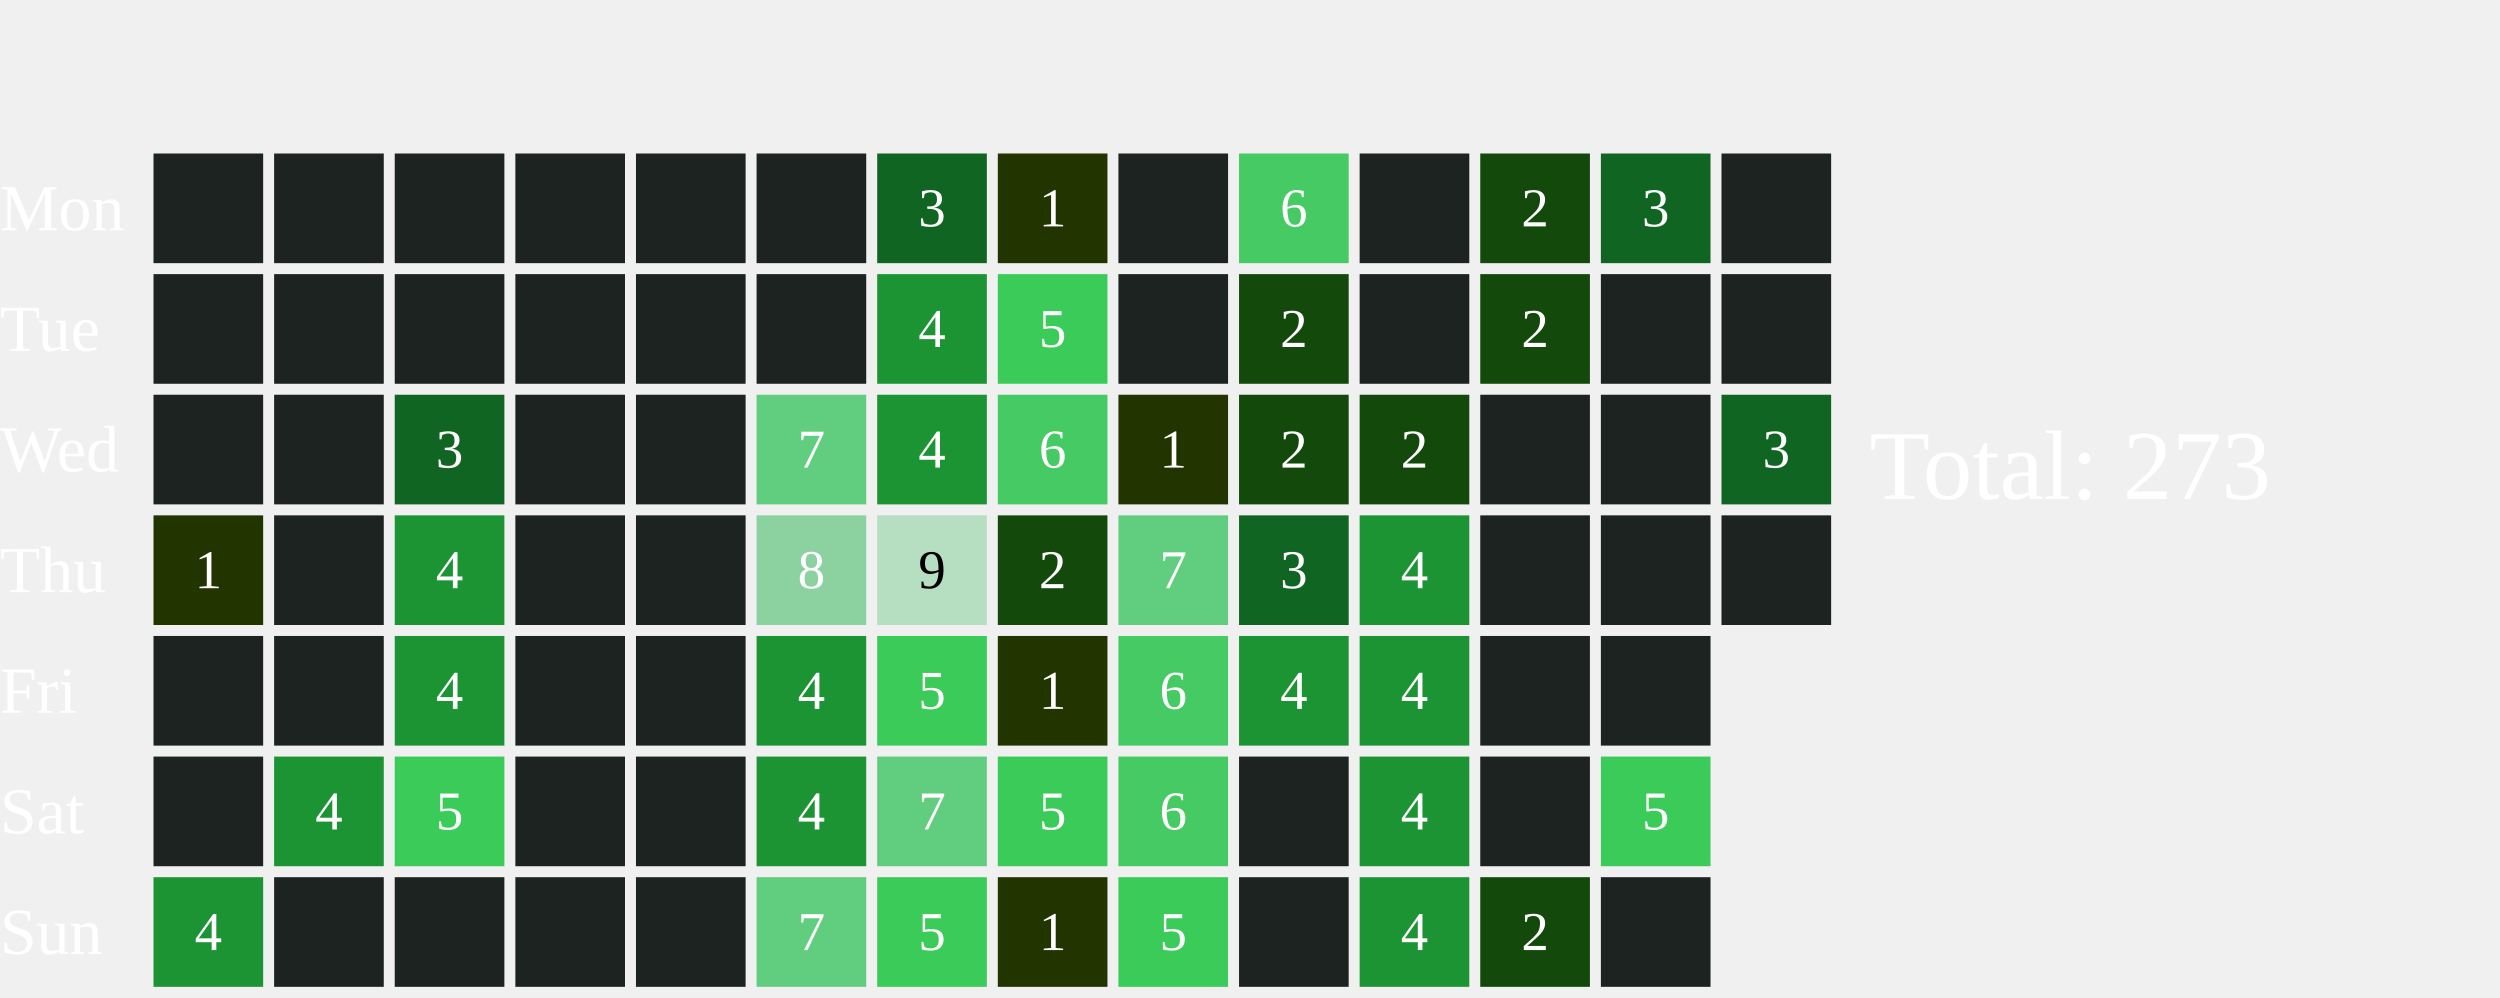
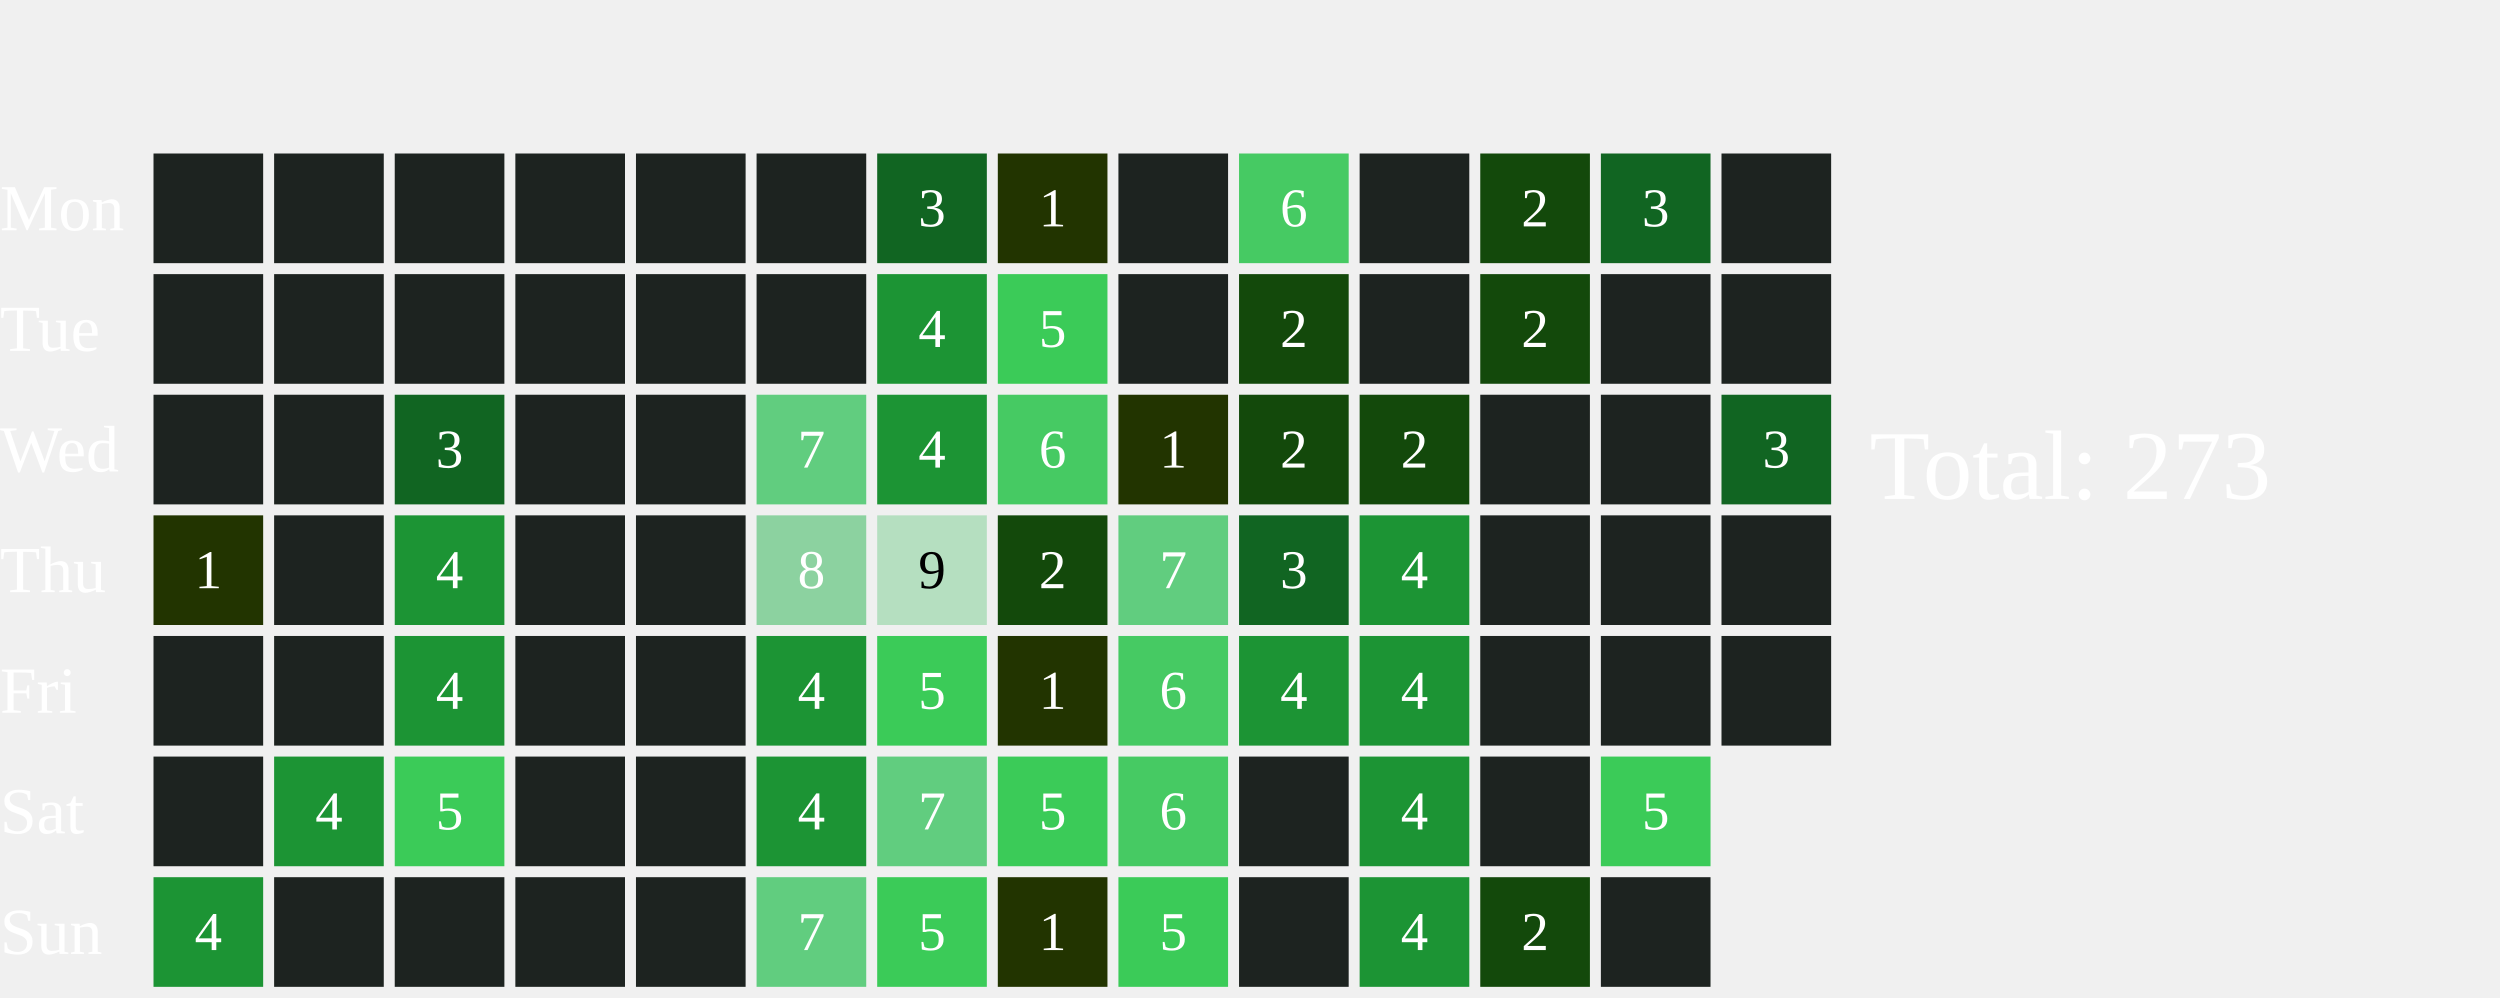
<svg xmlns="http://www.w3.org/2000/svg" width="456" height="182">
  <text x="0" y="42.0" font-size="12" fill="white">Mon</text>
  <text x="0" y="64.0" font-size="12" fill="white">Tue</text>
  <text x="0" y="86.0" font-size="12" fill="white">Wed</text>
  <text x="0" y="108.0" font-size="12" fill="white">Thu</text>
  <text x="0" y="130.0" font-size="12" fill="white">Fri</text>
  <text x="0" y="152.0" font-size="12" fill="white">Sat</text>
  <text x="0" y="174.0" font-size="12" fill="white">Sun</text>
  <rect x="28" y="28" width="20" height="20" fill="#1D2320">
    </rect>
  <rect x="28" y="50" width="20" height="20" fill="#1D2320">
    </rect>
  <rect x="28" y="72" width="20" height="20" fill="#1D2320">
    </rect>
  <rect x="28" y="94" width="20" height="20" fill="#223400">
    </rect>
  <text x="38.0" y="105.0" font-size="10" fill="white" text-anchor="middle" dominant-baseline="middle" pointer-events="none">1</text>
  <rect x="28" y="116" width="20" height="20" fill="#1D2320">
    </rect>
  <rect x="28" y="138" width="20" height="20" fill="#1D2320">
    </rect>
  <rect x="28" y="160" width="20" height="20" fill="#1C9434">
    </rect>
  <text x="38.0" y="171.0" font-size="10" fill="white" text-anchor="middle" dominant-baseline="middle" pointer-events="none">4</text>
  <rect x="50" y="28" width="20" height="20" fill="#1D2320">
    </rect>
  <rect x="50" y="50" width="20" height="20" fill="#1D2320">
    </rect>
  <rect x="50" y="72" width="20" height="20" fill="#1D2320">
    </rect>
  <rect x="50" y="94" width="20" height="20" fill="#1D2320">
    </rect>
  <rect x="50" y="116" width="20" height="20" fill="#1D2320">
    </rect>
  <rect x="50" y="138" width="20" height="20" fill="#1C9434">
    </rect>
  <text x="60.0" y="149.0" font-size="10" fill="white" text-anchor="middle" dominant-baseline="middle" pointer-events="none">4</text>
  <rect x="50" y="160" width="20" height="20" fill="#1D2320">
    </rect>
  <rect x="72" y="28" width="20" height="20" fill="#1D2320">
    </rect>
  <rect x="72" y="50" width="20" height="20" fill="#1D2320">
    </rect>
  <rect x="72" y="72" width="20" height="20" fill="#116522">
    </rect>
  <text x="82.0" y="83.0" font-size="10" fill="white" text-anchor="middle" dominant-baseline="middle" pointer-events="none">3</text>
  <rect x="72" y="94" width="20" height="20" fill="#1C9434">
    </rect>
  <text x="82.0" y="105.0" font-size="10" fill="white" text-anchor="middle" dominant-baseline="middle" pointer-events="none">4</text>
  <rect x="72" y="116" width="20" height="20" fill="#1C9434">
    </rect>
  <text x="82.0" y="127.0" font-size="10" fill="white" text-anchor="middle" dominant-baseline="middle" pointer-events="none">4</text>
  <rect x="72" y="138" width="20" height="20" fill="#3BCB58">
    </rect>
  <text x="82.0" y="149.0" font-size="10" fill="white" text-anchor="middle" dominant-baseline="middle" pointer-events="none">5</text>
  <rect x="72" y="160" width="20" height="20" fill="#1D2320">
    </rect>
  <rect x="94" y="28" width="20" height="20" fill="#1D2320">
    </rect>
  <rect x="94" y="50" width="20" height="20" fill="#1D2320">
    </rect>
  <rect x="94" y="72" width="20" height="20" fill="#1D2320">
    </rect>
  <rect x="94" y="94" width="20" height="20" fill="#1D2320">
    </rect>
  <rect x="94" y="116" width="20" height="20" fill="#1D2320">
    </rect>
  <rect x="94" y="138" width="20" height="20" fill="#1D2320">
    </rect>
  <rect x="94" y="160" width="20" height="20" fill="#1D2320">
    </rect>
  <rect x="116" y="28" width="20" height="20" fill="#1D2320">
    </rect>
  <rect x="116" y="50" width="20" height="20" fill="#1D2320">
    </rect>
  <rect x="116" y="72" width="20" height="20" fill="#1D2320">
    </rect>
  <rect x="116" y="94" width="20" height="20" fill="#1D2320">
    </rect>
  <rect x="116" y="116" width="20" height="20" fill="#1D2320">
    </rect>
  <rect x="116" y="138" width="20" height="20" fill="#1D2320">
    </rect>
  <rect x="116" y="160" width="20" height="20" fill="#1D2320">
    </rect>
  <rect x="138" y="28" width="20" height="20" fill="#1D2320">
    </rect>
  <rect x="138" y="50" width="20" height="20" fill="#1D2320">
    </rect>
  <rect x="138" y="72" width="20" height="20" fill="#61CD7F">
    </rect>
  <text x="148.0" y="83.0" font-size="10" fill="white" text-anchor="middle" dominant-baseline="middle" pointer-events="none">7</text>
  <rect x="138" y="94" width="20" height="20" fill="#8CD2A0">
    </rect>
  <text x="148.0" y="105.0" font-size="10" fill="white" text-anchor="middle" dominant-baseline="middle" pointer-events="none">8</text>
  <rect x="138" y="116" width="20" height="20" fill="#1C9434">
    </rect>
  <text x="148.0" y="127.0" font-size="10" fill="white" text-anchor="middle" dominant-baseline="middle" pointer-events="none">4</text>
  <rect x="138" y="138" width="20" height="20" fill="#1C9434">
    </rect>
  <text x="148.0" y="149.0" font-size="10" fill="white" text-anchor="middle" dominant-baseline="middle" pointer-events="none">4</text>
  <rect x="138" y="160" width="20" height="20" fill="#61CD7F">
    </rect>
  <text x="148.0" y="171.0" font-size="10" fill="white" text-anchor="middle" dominant-baseline="middle" pointer-events="none">7</text>
  <rect x="160" y="28" width="20" height="20" fill="#116522">
    </rect>
  <text x="170.0" y="39.0" font-size="10" fill="white" text-anchor="middle" dominant-baseline="middle" pointer-events="none">3</text>
  <rect x="160" y="50" width="20" height="20" fill="#1C9434">
    </rect>
  <text x="170.0" y="61.0" font-size="10" fill="white" text-anchor="middle" dominant-baseline="middle" pointer-events="none">4</text>
  <rect x="160" y="72" width="20" height="20" fill="#1C9434">
    </rect>
  <text x="170.0" y="83.0" font-size="10" fill="white" text-anchor="middle" dominant-baseline="middle" pointer-events="none">4</text>
  <rect x="160" y="94" width="20" height="20" fill="#B5DFC0">
    </rect>
  <text x="170.0" y="105.0" font-size="10" fill="#000000" text-anchor="middle" dominant-baseline="middle" pointer-events="none">9</text>
  <rect x="160" y="116" width="20" height="20" fill="#3BCB58">
    </rect>
  <text x="170.0" y="127.0" font-size="10" fill="white" text-anchor="middle" dominant-baseline="middle" pointer-events="none">5</text>
  <rect x="160" y="138" width="20" height="20" fill="#61CD7F">
    </rect>
  <text x="170.0" y="149.0" font-size="10" fill="white" text-anchor="middle" dominant-baseline="middle" pointer-events="none">7</text>
  <rect x="160" y="160" width="20" height="20" fill="#3BCB58">
    </rect>
  <text x="170.0" y="171.0" font-size="10" fill="white" text-anchor="middle" dominant-baseline="middle" pointer-events="none">5</text>
  <rect x="182" y="28" width="20" height="20" fill="#223400">
    </rect>
  <text x="192.0" y="39.0" font-size="10" fill="white" text-anchor="middle" dominant-baseline="middle" pointer-events="none">1</text>
  <rect x="182" y="50" width="20" height="20" fill="#3BCB58">
    </rect>
  <text x="192.0" y="61.0" font-size="10" fill="white" text-anchor="middle" dominant-baseline="middle" pointer-events="none">5</text>
  <rect x="182" y="72" width="20" height="20" fill="#46CA63">
    </rect>
  <text x="192.0" y="83.0" font-size="10" fill="white" text-anchor="middle" dominant-baseline="middle" pointer-events="none">6</text>
  <rect x="182" y="94" width="20" height="20" fill="#13490b">
    </rect>
  <text x="192.0" y="105.0" font-size="10" fill="white" text-anchor="middle" dominant-baseline="middle" pointer-events="none">2</text>
  <rect x="182" y="116" width="20" height="20" fill="#223400">
    </rect>
  <text x="192.0" y="127.0" font-size="10" fill="white" text-anchor="middle" dominant-baseline="middle" pointer-events="none">1</text>
  <rect x="182" y="138" width="20" height="20" fill="#3BCB58">
    </rect>
  <text x="192.0" y="149.0" font-size="10" fill="white" text-anchor="middle" dominant-baseline="middle" pointer-events="none">5</text>
  <rect x="182" y="160" width="20" height="20" fill="#223400">
    </rect>
  <text x="192.0" y="171.0" font-size="10" fill="white" text-anchor="middle" dominant-baseline="middle" pointer-events="none">1</text>
  <rect x="204" y="28" width="20" height="20" fill="#1D2320">
    </rect>
  <rect x="204" y="50" width="20" height="20" fill="#1D2320">
    </rect>
  <rect x="204" y="72" width="20" height="20" fill="#223400">
    </rect>
  <text x="214.0" y="83.0" font-size="10" fill="white" text-anchor="middle" dominant-baseline="middle" pointer-events="none">1</text>
  <rect x="204" y="94" width="20" height="20" fill="#61CD7F">
    </rect>
  <text x="214.0" y="105.0" font-size="10" fill="white" text-anchor="middle" dominant-baseline="middle" pointer-events="none">7</text>
  <rect x="204" y="116" width="20" height="20" fill="#46CA63">
    </rect>
  <text x="214.0" y="127.0" font-size="10" fill="white" text-anchor="middle" dominant-baseline="middle" pointer-events="none">6</text>
  <rect x="204" y="138" width="20" height="20" fill="#46CA63">
    </rect>
  <text x="214.0" y="149.0" font-size="10" fill="white" text-anchor="middle" dominant-baseline="middle" pointer-events="none">6</text>
  <rect x="204" y="160" width="20" height="20" fill="#3BCB58">
    </rect>
  <text x="214.0" y="171.0" font-size="10" fill="white" text-anchor="middle" dominant-baseline="middle" pointer-events="none">5</text>
  <rect x="226" y="28" width="20" height="20" fill="#46CA63">
    </rect>
  <text x="236.0" y="39.0" font-size="10" fill="white" text-anchor="middle" dominant-baseline="middle" pointer-events="none">6</text>
  <rect x="226" y="50" width="20" height="20" fill="#13490b">
    </rect>
  <text x="236.0" y="61.0" font-size="10" fill="white" text-anchor="middle" dominant-baseline="middle" pointer-events="none">2</text>
  <rect x="226" y="72" width="20" height="20" fill="#13490b">
    </rect>
  <text x="236.0" y="83.0" font-size="10" fill="white" text-anchor="middle" dominant-baseline="middle" pointer-events="none">2</text>
  <rect x="226" y="94" width="20" height="20" fill="#116522">
    </rect>
  <text x="236.0" y="105.0" font-size="10" fill="white" text-anchor="middle" dominant-baseline="middle" pointer-events="none">3</text>
  <rect x="226" y="116" width="20" height="20" fill="#1C9434">
    </rect>
  <text x="236.0" y="127.0" font-size="10" fill="white" text-anchor="middle" dominant-baseline="middle" pointer-events="none">4</text>
  <rect x="226" y="138" width="20" height="20" fill="#1D2320">
    </rect>
  <rect x="226" y="160" width="20" height="20" fill="#1D2320">
    </rect>
  <rect x="248" y="28" width="20" height="20" fill="#1D2320">
    </rect>
  <rect x="248" y="50" width="20" height="20" fill="#1D2320">
    </rect>
  <rect x="248" y="72" width="20" height="20" fill="#13490b">
    </rect>
  <text x="258.0" y="83.0" font-size="10" fill="white" text-anchor="middle" dominant-baseline="middle" pointer-events="none">2</text>
  <rect x="248" y="94" width="20" height="20" fill="#1C9434">
    </rect>
  <text x="258.0" y="105.0" font-size="10" fill="white" text-anchor="middle" dominant-baseline="middle" pointer-events="none">4</text>
  <rect x="248" y="116" width="20" height="20" fill="#1C9434">
    </rect>
  <text x="258.0" y="127.0" font-size="10" fill="white" text-anchor="middle" dominant-baseline="middle" pointer-events="none">4</text>
  <rect x="248" y="138" width="20" height="20" fill="#1C9434">
    </rect>
  <text x="258.0" y="149.0" font-size="10" fill="white" text-anchor="middle" dominant-baseline="middle" pointer-events="none">4</text>
  <rect x="248" y="160" width="20" height="20" fill="#1C9434">
    </rect>
  <text x="258.0" y="171.0" font-size="10" fill="white" text-anchor="middle" dominant-baseline="middle" pointer-events="none">4</text>
  <rect x="270" y="28" width="20" height="20" fill="#13490b">
    </rect>
  <text x="280.0" y="39.0" font-size="10" fill="white" text-anchor="middle" dominant-baseline="middle" pointer-events="none">2</text>
  <rect x="270" y="50" width="20" height="20" fill="#13490b">
    </rect>
  <text x="280.0" y="61.0" font-size="10" fill="white" text-anchor="middle" dominant-baseline="middle" pointer-events="none">2</text>
  <rect x="270" y="72" width="20" height="20" fill="#1D2320">
    </rect>
  <rect x="270" y="94" width="20" height="20" fill="#1D2320">
    </rect>
  <rect x="270" y="116" width="20" height="20" fill="#1D2320">
    </rect>
  <rect x="270" y="138" width="20" height="20" fill="#1D2320">
    </rect>
  <rect x="270" y="160" width="20" height="20" fill="#13490b">
    </rect>
  <text x="280.0" y="171.0" font-size="10" fill="white" text-anchor="middle" dominant-baseline="middle" pointer-events="none">2</text>
  <rect x="292" y="28" width="20" height="20" fill="#116522">
    </rect>
  <text x="302.0" y="39.0" font-size="10" fill="white" text-anchor="middle" dominant-baseline="middle" pointer-events="none">3</text>
  <rect x="292" y="50" width="20" height="20" fill="#1D2320">
    </rect>
  <rect x="292" y="72" width="20" height="20" fill="#1D2320">
    </rect>
  <rect x="292" y="94" width="20" height="20" fill="#1D2320">
    </rect>
  <rect x="292" y="116" width="20" height="20" fill="#1D2320">
    </rect>
  <rect x="292" y="138" width="20" height="20" fill="#3BCB58">
    </rect>
  <text x="302.0" y="149.0" font-size="10" fill="white" text-anchor="middle" dominant-baseline="middle" pointer-events="none">5</text>
  <rect x="292" y="160" width="20" height="20" fill="#1D2320">
    </rect>
  <rect x="314" y="28" width="20" height="20" fill="#1D2320">
    </rect>
  <rect x="314" y="50" width="20" height="20" fill="#1D2320">
    </rect>
  <rect x="314" y="72" width="20" height="20" fill="#116522">
    </rect>
  <text x="324.0" y="83.0" font-size="10" fill="white" text-anchor="middle" dominant-baseline="middle" pointer-events="none">3</text>
  <rect x="314" y="94" width="20" height="20" fill="#1D2320">
    </rect>
+   <rect x="314" y="116" width="20" height="20" fill="#1D2320">
+     </rect>
  <text x="341" y="91.0" font-size="18" fill="white">Total: 273</text>
</svg>
